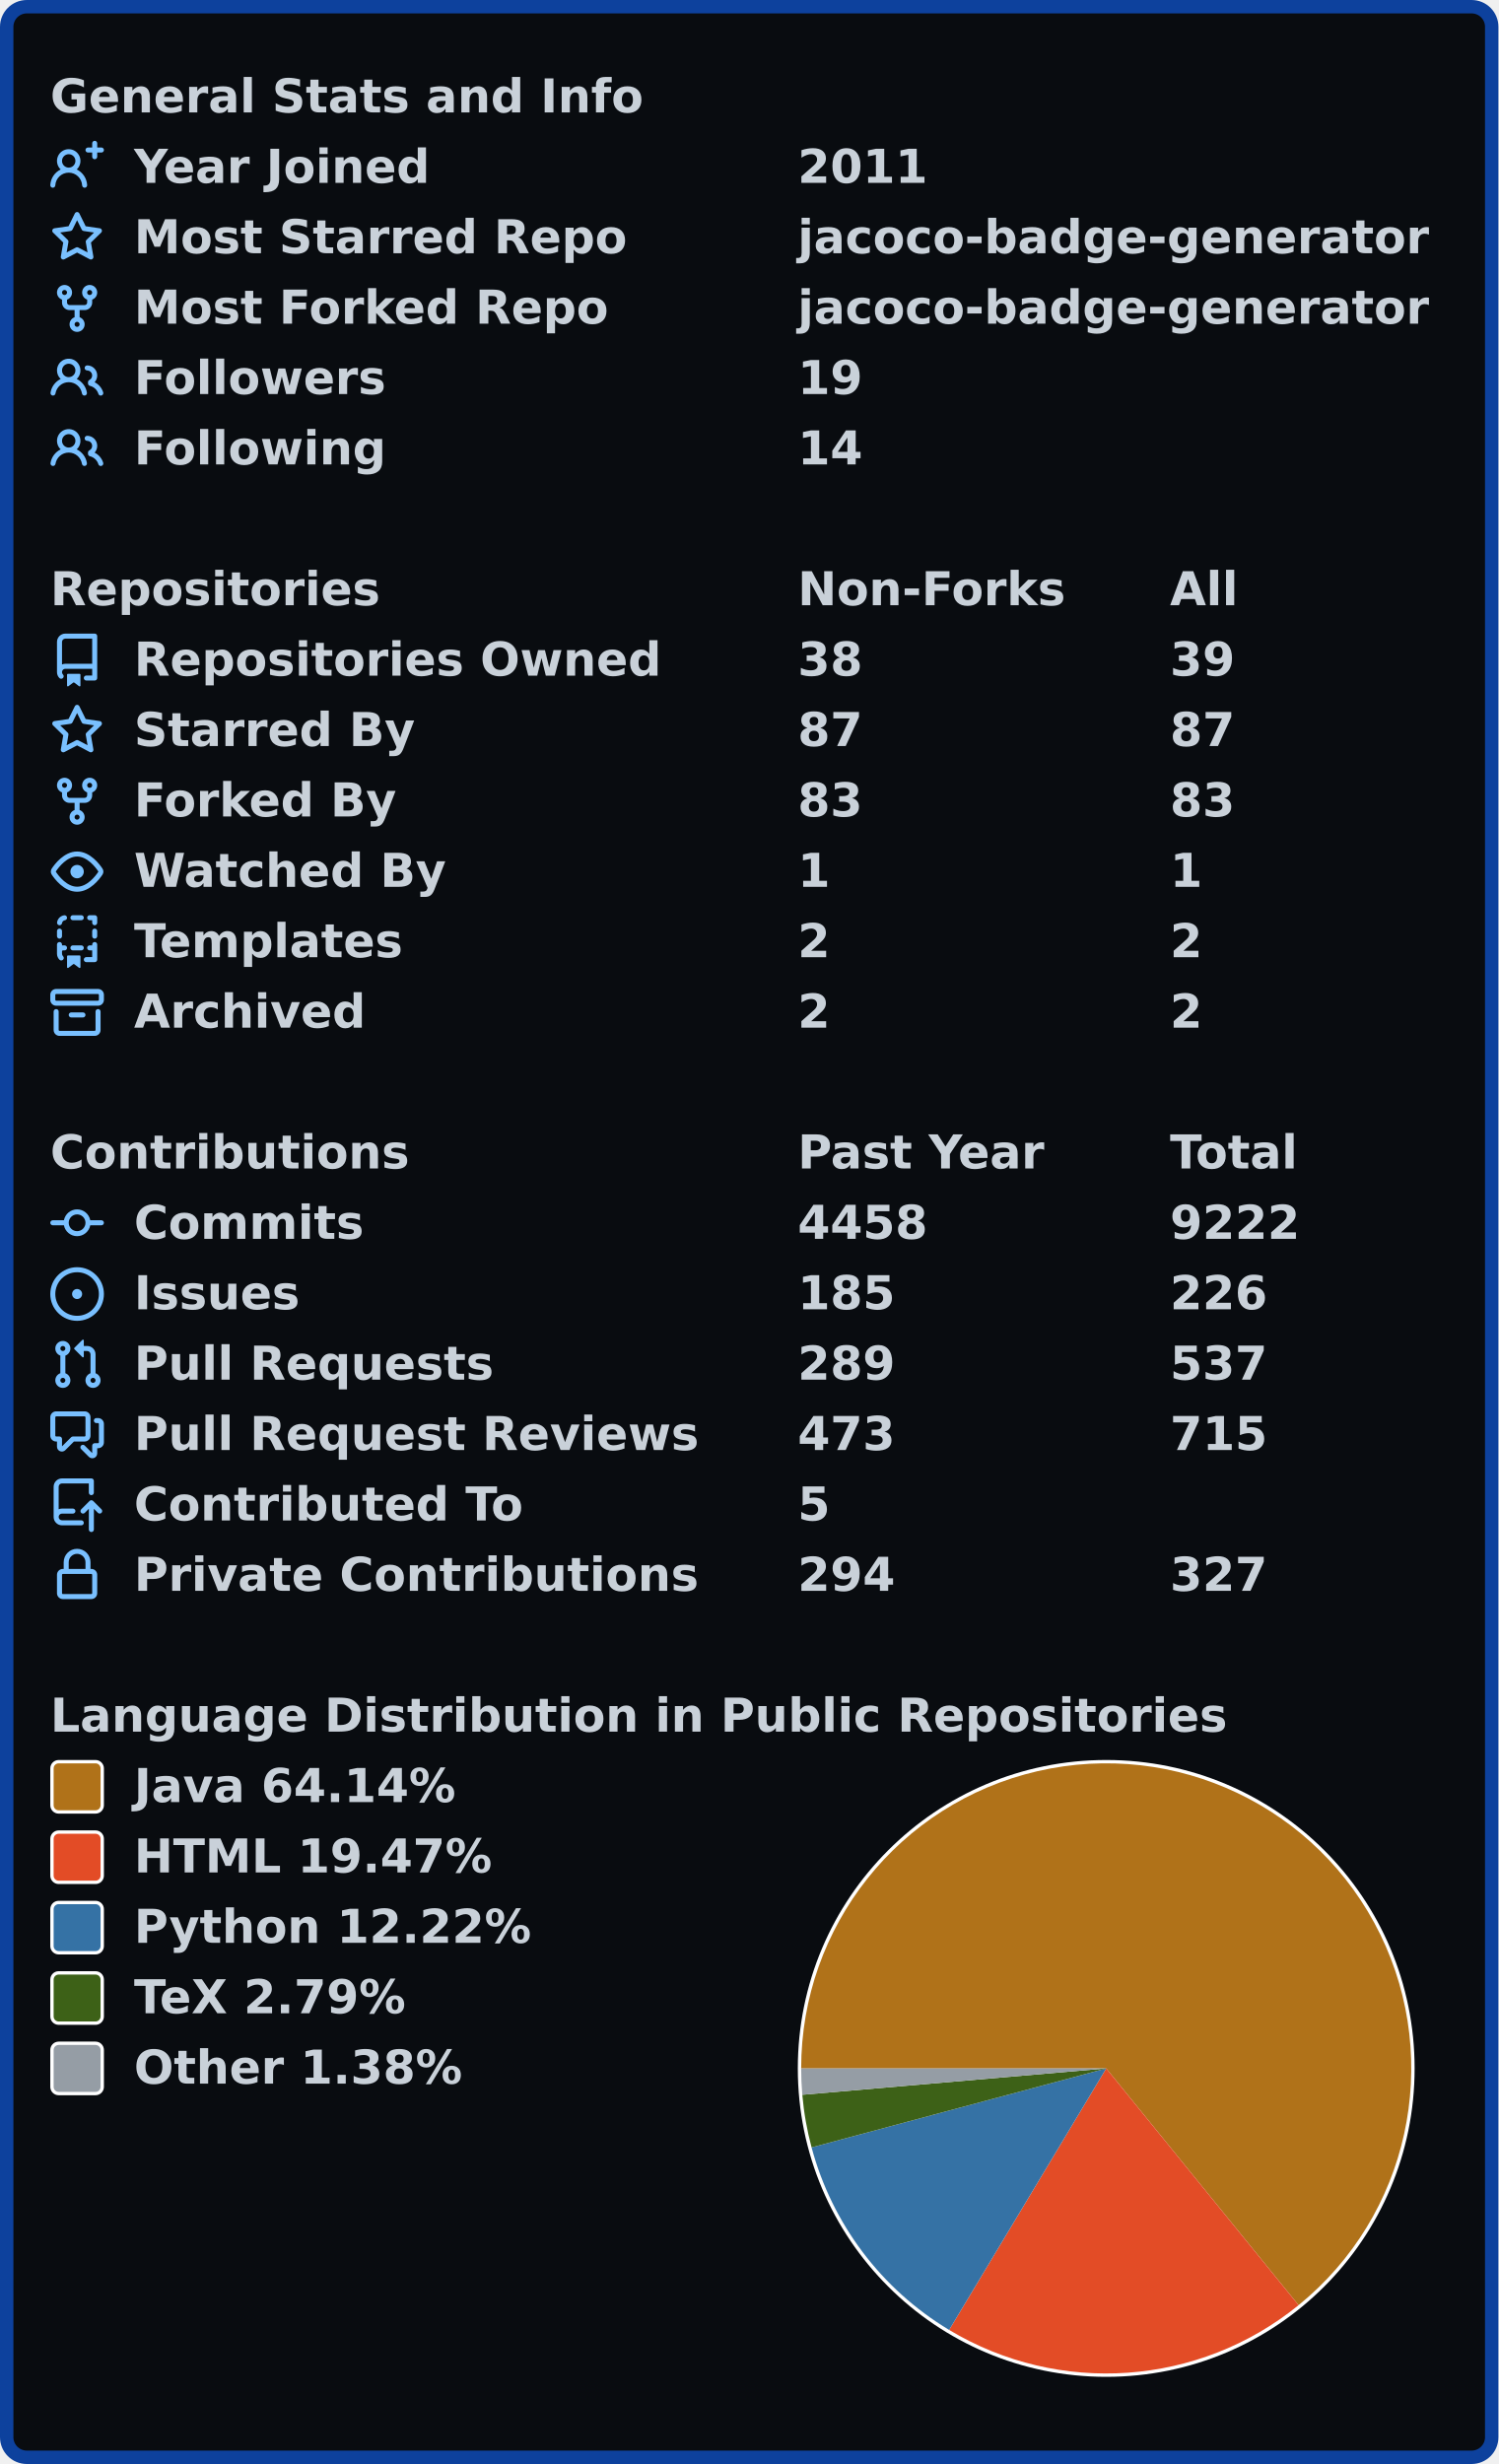
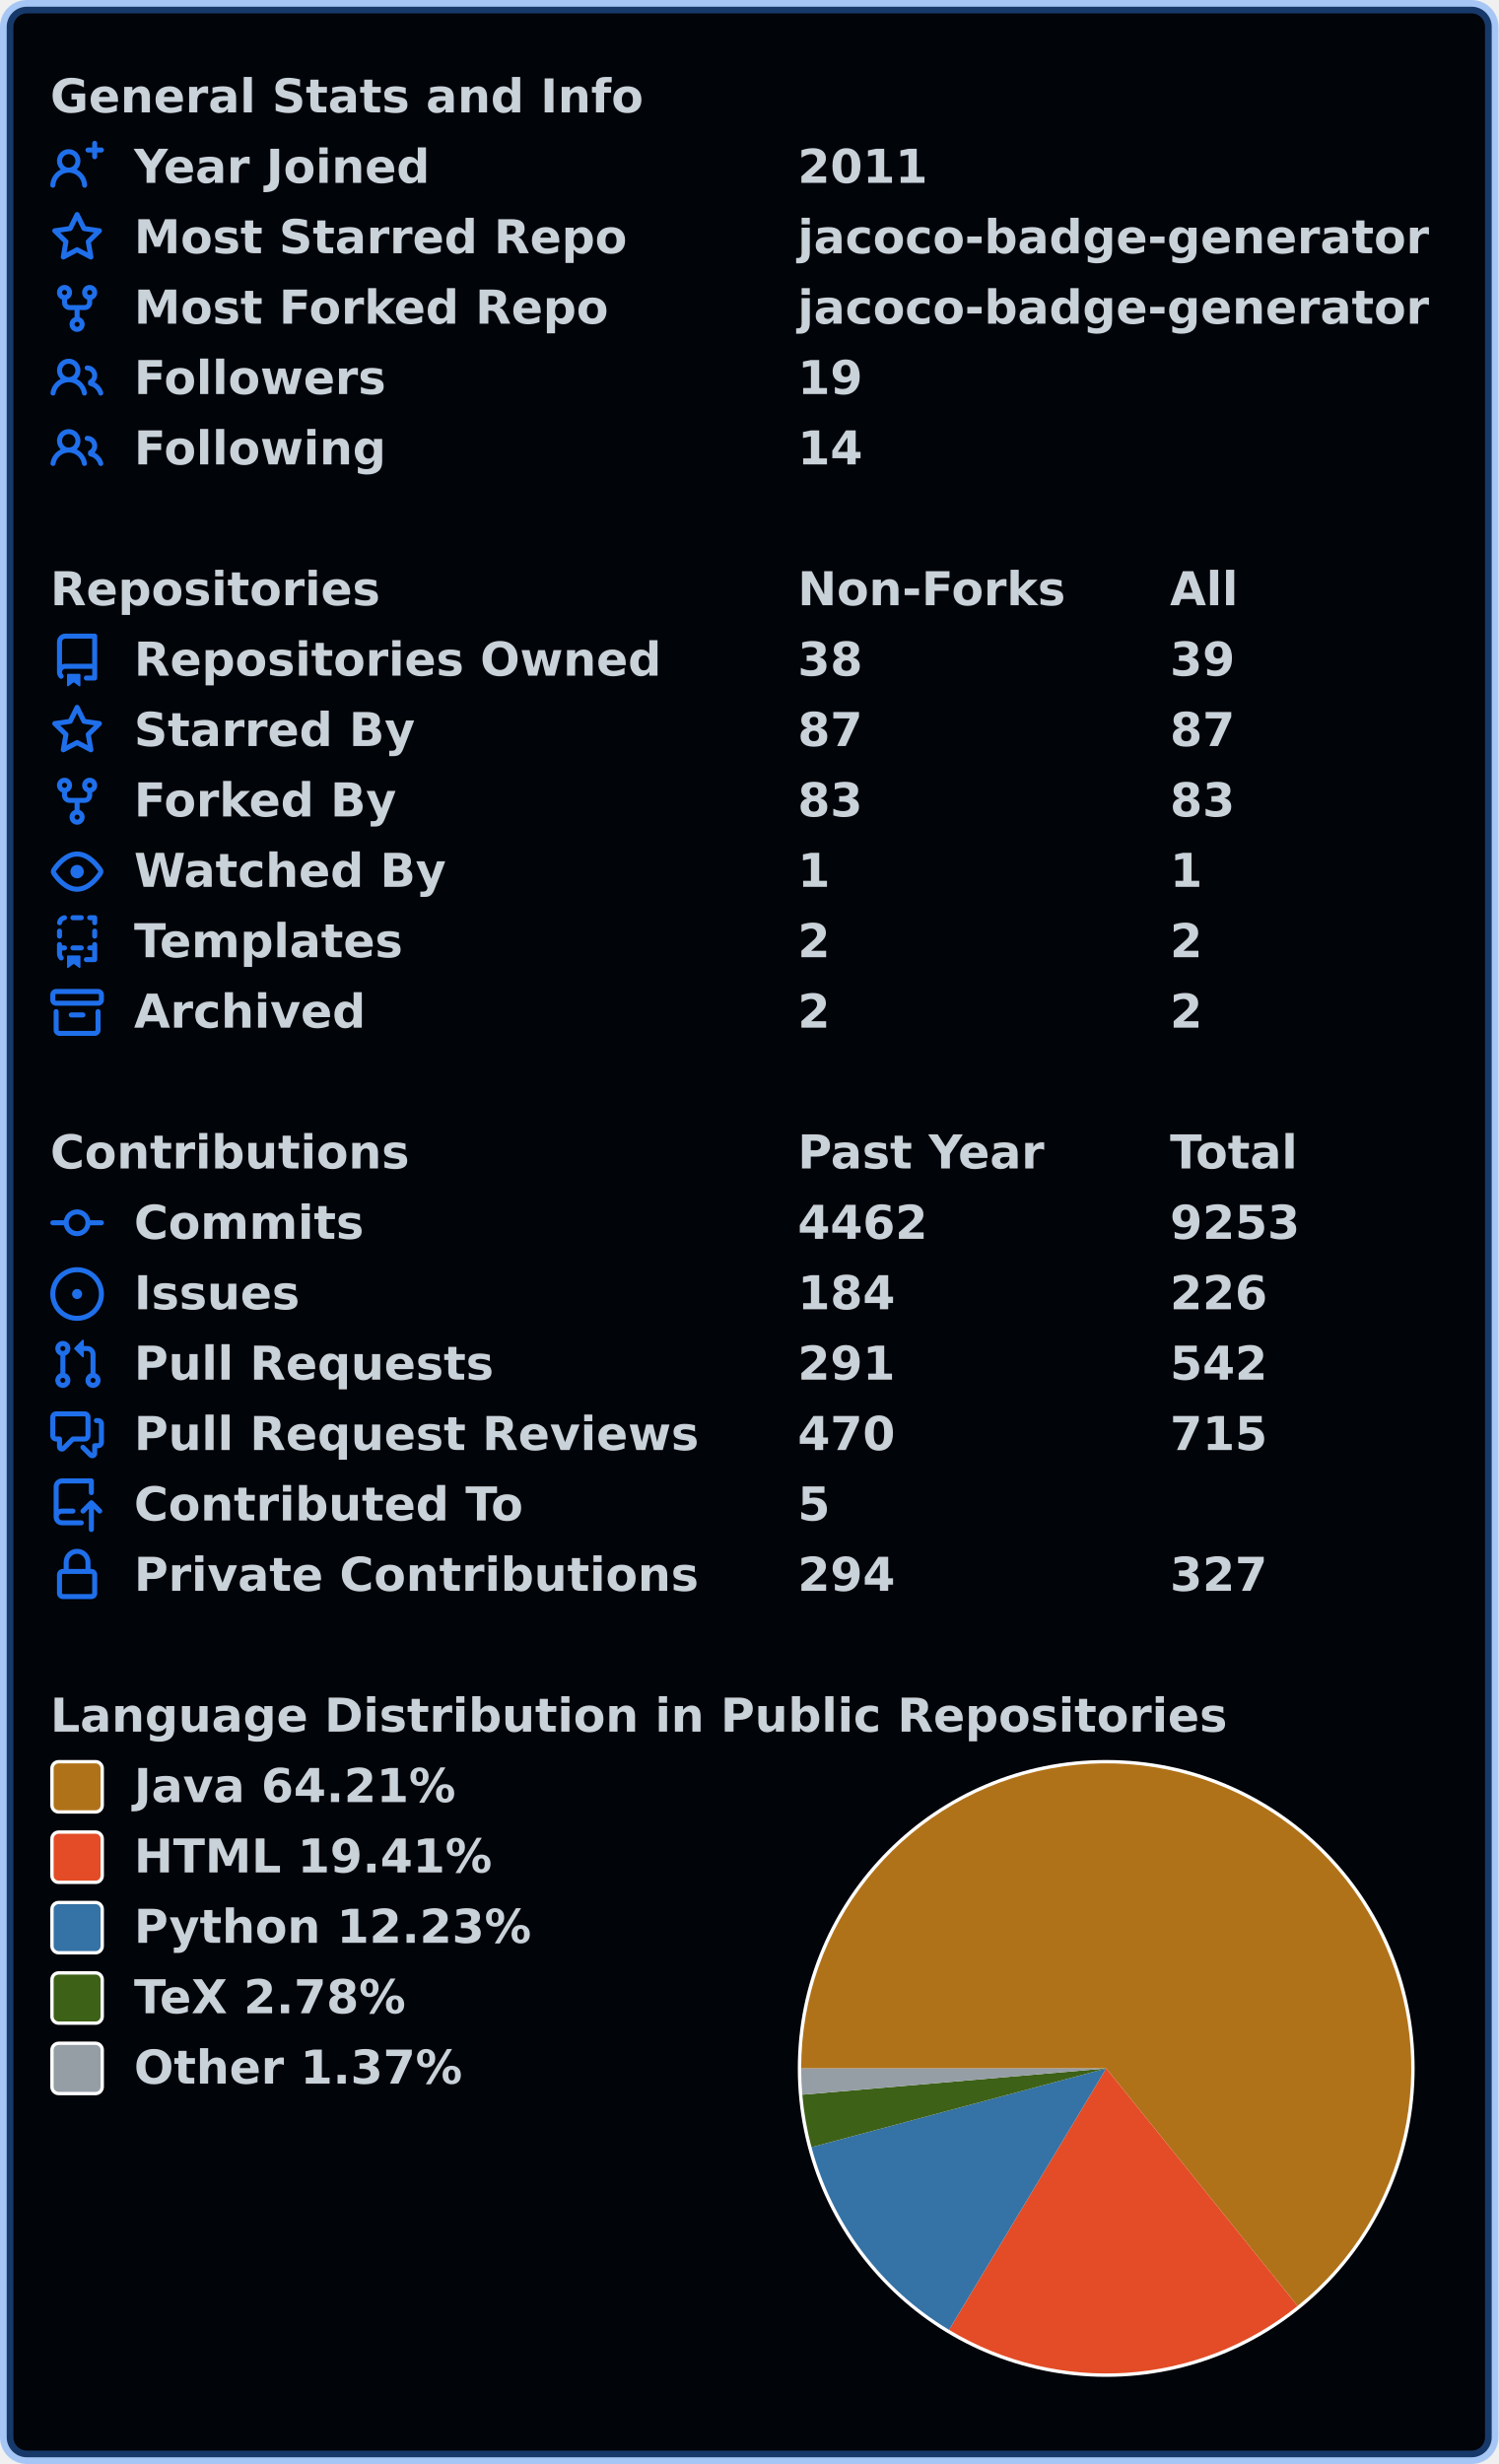
<svg xmlns="http://www.w3.org/2000/svg" width="447" height="735" viewBox="0 0 447 735" lang="en" xml:lang="en">
-   <rect x="2" y="2" stroke-width="4" rx="6" width="443" height="731" stroke="#0d419d" fill="#090c10" />
+   <rect x="2" y="2" stroke-width="4" rx="6" width="443" height="731" stroke="rgba(56,139,253,0.4)" fill="#010409" />
  <g font-weight="600" font-size="110pt" font-family="Verdana,Geneva,DejaVu Sans,sans-serif" text-rendering="geometricPrecision">
    <g transform="translate(0, 21)" fill="#c9d1d9">
      <g transform="translate(15, 0)">
        <g transform="scale(0.095)">
          <text x="0" y="132" textLength="1851" lengthAdjust="spacingAndGlyphs">General Stats and Info</text>
        </g>
      </g>
      <g transform="translate(15, 21)">
-         <path fill="#79c0ff" fill-rule="evenodd" d="M13.25 0a.75.75 0 01.75.75V2h1.25a.75.75 0 010 1.5H14v1.25a.75.75 0 01-1.5 0V3.5h-1.25a.75.75 0 010-1.5h1.25V.75a.75.75 0 01.75-.75zM5.5 4a2 2 0 100 4 2 2 0 000-4zm2.4 4.548a3.5 3.5 0 10-4.799 0 5.527 5.527 0 00-3.1 4.66.75.75 0 101.498.085A4.01 4.01 0 015.5 9.5a4.01 4.01 0 014.001 3.793.75.75 0 101.498-.086 5.527 5.527 0 00-3.1-4.659z" />
+         <path fill="#1f6feb" fill-rule="evenodd" d="M13.25 0a.75.75 0 01.75.75V2h1.25a.75.75 0 010 1.5H14v1.25a.75.75 0 01-1.5 0V3.5h-1.25a.75.75 0 010-1.5h1.25V.75a.75.75 0 01.75-.75zM5.5 4a2 2 0 100 4 2 2 0 000-4zm2.4 4.548a3.5 3.5 0 10-4.799 0 5.527 5.527 0 00-3.1 4.66.75.75 0 101.498.085A4.01 4.01 0 015.5 9.5a4.01 4.01 0 014.001 3.793.75.75 0 101.498-.086 5.527 5.527 0 00-3.1-4.659z" />
        <g transform="scale(0.095)">
          <text lengthAdjust="spacingAndGlyphs" textLength="932" x="263" y="132">Year Joined</text>
          <text lengthAdjust="spacingAndGlyphs" textLength="420" x="2347" y="132">2011</text>
        </g>
      </g>
      <g transform="translate(15, 42)">
-         <path fill="#79c0ff" fill-rule="evenodd" d="M8 .25a.75.75 0 01.673.418l1.882 3.815 4.21.612a.75.75 0 01.416 1.279l-3.046 2.97.719 4.192a.75.75 0 01-1.088.791L8 12.347l-3.766 1.98a.75.75 0 01-1.088-.79l.72-4.194L.818 6.374a.75.75 0 01.416-1.28l4.21-.611L7.327.668A.75.75 0 018 .25zm0 2.445L6.615 5.5a.75.75 0 01-.564.41l-3.097.45 2.24 2.184a.75.75 0 01.216.664l-.528 3.084 2.769-1.456a.75.75 0 01.698 0l2.77 1.456-.53-3.084a.75.75 0 01.216-.664l2.24-2.183-3.096-.45a.75.75 0 01-.564-.41L8 2.694v.001z" />
+         <path fill="#1f6feb" fill-rule="evenodd" d="M8 .25a.75.75 0 01.673.418l1.882 3.815 4.21.612a.75.75 0 01.416 1.279l-3.046 2.97.719 4.192a.75.75 0 01-1.088.791L8 12.347l-3.766 1.98a.75.75 0 01-1.088-.79l.72-4.194L.818 6.374a.75.75 0 01.416-1.28l4.21-.611L7.327.668A.75.75 0 018 .25zm0 2.445L6.615 5.5a.75.75 0 01-.564.41l-3.097.45 2.24 2.184a.75.75 0 01.216.664l-.528 3.084 2.769-1.456a.75.75 0 01.698 0l2.77 1.456-.53-3.084a.75.75 0 01.216-.664l2.24-2.183-3.096-.45a.75.75 0 01-.564-.41L8 2.694v.001z" />
        <g transform="scale(0.095)">
          <text lengthAdjust="spacingAndGlyphs" textLength="1532" x="263" y="132">Most Starred Repo</text>
          <text lengthAdjust="spacingAndGlyphs" textLength="1986" x="2347" y="132">jacoco-badge-generator</text>
        </g>
      </g>
      <g transform="translate(15, 63)">
-         <path fill="#79c0ff" fill-rule="evenodd" d="M5 3.25a.75.75 0 11-1.5 0 .75.75 0 011.5 0zm0 2.122a2.25 2.25 0 10-1.5 0v.878A2.25 2.25 0 005.75 8.5h1.5v2.128a2.251 2.251 0 101.5 0V8.5h1.5a2.25 2.25 0 002.25-2.25v-.878a2.25 2.25 0 10-1.5 0v.878a.75.75 0 01-.75.75h-4.5A.75.75 0 015 6.25v-.878zm3.75 7.378a.75.75 0 11-1.5 0 .75.75 0 011.5 0zm3-8.75a.75.75 0 100-1.5.75.75 0 000 1.5z" />
+         <path fill="#1f6feb" fill-rule="evenodd" d="M5 3.25a.75.75 0 11-1.5 0 .75.75 0 011.5 0zm0 2.122a2.25 2.25 0 10-1.5 0v.878A2.25 2.25 0 005.75 8.5h1.5v2.128a2.251 2.251 0 101.5 0V8.5h1.5a2.25 2.25 0 002.25-2.25v-.878a2.25 2.25 0 10-1.5 0v.878a.75.75 0 01-.75.75h-4.5A.75.75 0 015 6.25v-.878zm3.75 7.378a.75.75 0 11-1.5 0 .75.75 0 011.5 0zm3-8.75a.75.75 0 100-1.5.75.75 0 000 1.5z" />
        <g transform="scale(0.095)">
          <text lengthAdjust="spacingAndGlyphs" textLength="1485" x="263" y="132">Most Forked Repo</text>
          <text lengthAdjust="spacingAndGlyphs" textLength="1986" x="2347" y="132">jacoco-badge-generator</text>
        </g>
      </g>
      <g transform="translate(15, 84)">
-         <path fill="#79c0ff" fill-rule="evenodd" d="M5.5 3.5a2 2 0 100 4 2 2 0 000-4zM2 5.5a3.5 3.5 0 115.898 2.549 5.507 5.507 0 013.034 4.084.75.75 0 11-1.482.235 4.001 4.001 0 00-7.9 0 .75.75 0 01-1.482-.236A5.507 5.507 0 013.102 8.05 3.49 3.49 0 012 5.5zM11 4a.75.75 0 100 1.5 1.5 1.5 0 01.666 2.844.75.75 0 00-.416.672v.352a.75.75 0 00.574.73c1.2.289 2.162 1.2 2.522 2.372a.75.75 0 101.434-.44 5.01 5.01 0 00-2.56-3.012A3 3 0 0011 4z" />
+         <path fill="#1f6feb" fill-rule="evenodd" d="M5.5 3.5a2 2 0 100 4 2 2 0 000-4zM2 5.5a3.5 3.5 0 115.898 2.549 5.507 5.507 0 013.034 4.084.75.75 0 11-1.482.235 4.001 4.001 0 00-7.9 0 .75.75 0 01-1.482-.236A5.507 5.507 0 013.102 8.05 3.49 3.49 0 012 5.5zM11 4a.75.75 0 100 1.5 1.5 1.5 0 01.666 2.844.75.75 0 00-.416.672v.352a.75.75 0 00.574.73c1.2.289 2.162 1.2 2.522 2.372a.75.75 0 101.434-.44 5.01 5.01 0 00-2.56-3.012A3 3 0 0011 4z" />
        <g transform="scale(0.095)">
          <text lengthAdjust="spacingAndGlyphs" textLength="778" x="263" y="132">Followers</text>
          <text lengthAdjust="spacingAndGlyphs" textLength="210" x="2347" y="132">19</text>
        </g>
      </g>
      <g transform="translate(15, 105)">
-         <path fill="#79c0ff" fill-rule="evenodd" d="M5.5 3.5a2 2 0 100 4 2 2 0 000-4zM2 5.5a3.5 3.5 0 115.898 2.549 5.507 5.507 0 013.034 4.084.75.75 0 11-1.482.235 4.001 4.001 0 00-7.9 0 .75.75 0 01-1.482-.236A5.507 5.507 0 013.102 8.05 3.49 3.49 0 012 5.5zM11 4a.75.75 0 100 1.5 1.5 1.5 0 01.666 2.844.75.75 0 00-.416.672v.352a.75.75 0 00.574.73c1.2.289 2.162 1.2 2.522 2.372a.75.75 0 101.434-.44 5.01 5.01 0 00-2.56-3.012A3 3 0 0011 4z" />
+         <path fill="#1f6feb" fill-rule="evenodd" d="M5.5 3.5a2 2 0 100 4 2 2 0 000-4zM2 5.5a3.5 3.5 0 115.898 2.549 5.507 5.507 0 013.034 4.084.75.75 0 11-1.482.235 4.001 4.001 0 00-7.9 0 .75.75 0 01-1.482-.236A5.507 5.507 0 013.102 8.05 3.49 3.49 0 012 5.5zM11 4a.75.75 0 100 1.5 1.5 1.5 0 01.666 2.844.75.75 0 00-.416.672v.352a.75.75 0 00.574.73c1.2.289 2.162 1.2 2.522 2.372a.75.75 0 101.434-.44 5.01 5.01 0 00-2.56-3.012A3 3 0 0011 4z" />
        <g transform="scale(0.095)">
          <text lengthAdjust="spacingAndGlyphs" textLength="780" x="263" y="132">Following</text>
          <text lengthAdjust="spacingAndGlyphs" textLength="210" x="2347" y="132">14</text>
        </g>
      </g>
    </g>
    <g transform="translate(0, 168)" fill="#c9d1d9">
      <g transform="translate(15, 0)">
        <g transform="scale(0.095)">
          <text x="0" y="132" textLength="1020" lengthAdjust="spacingAndGlyphs">Repositories</text>
          <text x="2347" y="132" textLength="832" lengthAdjust="spacingAndGlyphs">Non-Forks</text>
          <text x="3516" y="132" textLength="206" lengthAdjust="spacingAndGlyphs">All</text>
        </g>
      </g>
      <g transform="translate(15, 21)">
-         <path fill="#79c0ff" fill-rule="evenodd" d="M2 2.5A2.5 2.5 0 014.5 0h8.75a.75.75 0 01.75.75v12.5a.75.75 0 01-.75.75h-2.5a.75.75 0 110-1.5h1.75v-2h-8a1 1 0 00-.714 1.7.75.75 0 01-1.072 1.05A2.495 2.495 0 012 11.5v-9zm10.5-1V9h-8c-.356 0-.694.074-1 .208V2.5a1 1 0 011-1h8zM5 12.25v3.25a.25.25 0 00.4.2l1.45-1.087a.25.25 0 01.3 0L8.6 15.7a.25.25 0 00.4-.2v-3.25a.25.25 0 00-.25-.25h-3.5a.25.25 0 00-.25.25z" />
+         <path fill="#1f6feb" fill-rule="evenodd" d="M2 2.5A2.5 2.5 0 014.5 0h8.75a.75.75 0 01.75.75v12.5a.75.75 0 01-.75.75h-2.5a.75.75 0 110-1.5h1.75v-2h-8a1 1 0 00-.714 1.7.75.75 0 01-1.072 1.05A2.495 2.495 0 012 11.5v-9zm10.5-1V9h-8c-.356 0-.694.074-1 .208V2.5a1 1 0 011-1h8zM5 12.25v3.25a.25.25 0 00.4.2l1.45-1.087a.25.25 0 01.3 0L8.6 15.7a.25.25 0 00.4-.2v-3.25a.25.25 0 00-.25-.25h-3.5a.25.25 0 00-.25.25z" />
        <g transform="scale(0.095)">
          <text lengthAdjust="spacingAndGlyphs" textLength="1650" x="263" y="132">Repositories Owned</text>
          <text lengthAdjust="spacingAndGlyphs" textLength="210" x="2347" y="132">38</text>
          <text lengthAdjust="spacingAndGlyphs" textLength="210" x="3516" y="132">39</text>
        </g>
      </g>
      <g transform="translate(15, 42)">
-         <path fill="#79c0ff" fill-rule="evenodd" d="M8 .25a.75.75 0 01.673.418l1.882 3.815 4.21.612a.75.75 0 01.416 1.279l-3.046 2.97.719 4.192a.75.75 0 01-1.088.791L8 12.347l-3.766 1.98a.75.75 0 01-1.088-.79l.72-4.194L.818 6.374a.75.75 0 01.416-1.28l4.21-.611L7.327.668A.75.75 0 018 .25zm0 2.445L6.615 5.5a.75.75 0 01-.564.41l-3.097.45 2.24 2.184a.75.75 0 01.216.664l-.528 3.084 2.769-1.456a.75.75 0 01.698 0l2.77 1.456-.53-3.084a.75.75 0 01.216-.664l2.24-2.183-3.096-.45a.75.75 0 01-.564-.41L8 2.694v.001z" />
+         <path fill="#1f6feb" fill-rule="evenodd" d="M8 .25a.75.75 0 01.673.418l1.882 3.815 4.21.612a.75.75 0 01.416 1.279l-3.046 2.97.719 4.192a.75.75 0 01-1.088.791L8 12.347l-3.766 1.98a.75.75 0 01-1.088-.79l.72-4.194L.818 6.374a.75.75 0 01.416-1.28l4.21-.611L7.327.668A.75.75 0 018 .25zm0 2.445L6.615 5.5a.75.75 0 01-.564.41l-3.097.45 2.24 2.184a.75.75 0 01.216.664l-.528 3.084 2.769-1.456a.75.75 0 01.698 0l2.77 1.456-.53-3.084a.75.75 0 01.216-.664l2.24-2.183-3.096-.45a.75.75 0 01-.564-.41L8 2.694v.001z" />
        <g transform="scale(0.095)">
          <text lengthAdjust="spacingAndGlyphs" textLength="874" x="263" y="132">Starred By</text>
          <text lengthAdjust="spacingAndGlyphs" textLength="210" x="2347" y="132">87</text>
          <text lengthAdjust="spacingAndGlyphs" textLength="210" x="3516" y="132">87</text>
        </g>
      </g>
      <g transform="translate(15, 63)">
-         <path fill="#79c0ff" fill-rule="evenodd" d="M5 3.25a.75.75 0 11-1.5 0 .75.75 0 011.5 0zm0 2.122a2.25 2.25 0 10-1.5 0v.878A2.25 2.25 0 005.75 8.5h1.5v2.128a2.251 2.251 0 101.5 0V8.5h1.5a2.25 2.25 0 002.25-2.25v-.878a2.25 2.25 0 10-1.5 0v.878a.75.75 0 01-.75.75h-4.5A.75.75 0 015 6.25v-.878zm3.75 7.378a.75.75 0 11-1.5 0 .75.75 0 011.5 0zm3-8.75a.75.75 0 100-1.5.75.75 0 000 1.5z" />
+         <path fill="#1f6feb" fill-rule="evenodd" d="M5 3.25a.75.75 0 11-1.5 0 .75.75 0 011.5 0zm0 2.122a2.25 2.25 0 10-1.5 0v.878A2.25 2.25 0 005.75 8.5h1.5v2.128a2.251 2.251 0 101.5 0V8.5h1.5a2.25 2.25 0 002.25-2.25v-.878a2.25 2.25 0 10-1.5 0v.878a.75.75 0 01-.75.75h-4.5A.75.75 0 015 6.25v-.878zm3.75 7.378a.75.75 0 11-1.5 0 .75.75 0 011.5 0zm3-8.75a.75.75 0 100-1.5.75.75 0 000 1.5z" />
        <g transform="scale(0.095)">
          <text lengthAdjust="spacingAndGlyphs" textLength="828" x="263" y="132">Forked By</text>
          <text lengthAdjust="spacingAndGlyphs" textLength="210" x="2347" y="132">83</text>
          <text lengthAdjust="spacingAndGlyphs" textLength="210" x="3516" y="132">83</text>
        </g>
      </g>
      <g transform="translate(15, 84)">
-         <path fill="#79c0ff" fill-rule="evenodd" d="M1.679 7.932c.412-.621 1.242-1.75 2.366-2.717C5.175 4.242 6.527 3.5 8 3.5c1.473 0 2.824.742 3.955 1.715 1.124.967 1.954 2.096 2.366 2.717a.119.119 0 010 .136c-.412.621-1.242 1.75-2.366 2.717C10.825 11.758 9.473 12.5 8 12.5c-1.473 0-2.824-.742-3.955-1.715C2.92 9.818 2.09 8.69 1.679 8.068a.119.119 0 010-.136zM8 2c-1.981 0-3.67.992-4.933 2.078C1.797 5.169.88 6.423.43 7.1a1.619 1.619 0 000 1.798c.45.678 1.367 1.932 2.637 3.024C4.329 13.008 6.019 14 8 14c1.981 0 3.67-.992 4.933-2.078 1.27-1.091 2.187-2.345 2.637-3.023a1.619 1.619 0 000-1.798c-.45-.678-1.367-1.932-2.637-3.023C11.671 2.992 9.981 2 8 2zm0 8a2 2 0 100-4 2 2 0 000 4z" />
+         <path fill="#1f6feb" fill-rule="evenodd" d="M1.679 7.932c.412-.621 1.242-1.75 2.366-2.717C5.175 4.242 6.527 3.5 8 3.5c1.473 0 2.824.742 3.955 1.715 1.124.967 1.954 2.096 2.366 2.717a.119.119 0 010 .136c-.412.621-1.242 1.75-2.366 2.717C10.825 11.758 9.473 12.5 8 12.5c-1.473 0-2.824-.742-3.955-1.715C2.92 9.818 2.09 8.69 1.679 8.068a.119.119 0 010-.136zM8 2c-1.981 0-3.67.992-4.933 2.078C1.797 5.169.88 6.423.43 7.1a1.619 1.619 0 000 1.798c.45.678 1.367 1.932 2.637 3.024C4.329 13.008 6.019 14 8 14c1.981 0 3.67-.992 4.933-2.078 1.27-1.091 2.187-2.345 2.637-3.023a1.619 1.619 0 000-1.798c-.45-.678-1.367-1.932-2.637-3.023C11.671 2.992 9.981 2 8 2zm0 8a2 2 0 100-4 2 2 0 000 4z" />
        <g transform="scale(0.095)">
          <text lengthAdjust="spacingAndGlyphs" textLength="993" x="263" y="132">Watched By</text>
          <text lengthAdjust="spacingAndGlyphs" textLength="105" x="2347" y="132">1</text>
          <text lengthAdjust="spacingAndGlyphs" textLength="105" x="3516" y="132">1</text>
        </g>
      </g>
      <g transform="translate(15, 105)">
-         <path fill="#79c0ff" fill-rule="evenodd" d="M6 .75A.75.75 0 016.75 0h2.5a.75.75 0 010 1.5h-2.5A.75.75 0 016 .75zm5 0a.75.75 0 01.75-.75h1.5a.75.75 0 01.75.75v1.5a.75.75 0 01-1.5 0V1.5h-.75A.75.75 0 0111 .75zM4.992.662a.75.75 0 01-.636.848c-.436.063-.783.41-.846.846a.75.75 0 01-1.485-.212A2.501 2.501 0 014.144.025a.75.75 0 01.848.637zM2.75 4a.75.75 0 01.75.75v1.5a.75.75 0 01-1.5 0v-1.5A.75.75 0 012.75 4zm10.5 0a.75.75 0 01.75.75v1.5a.75.75 0 01-1.5 0v-1.5a.75.75 0 01.75-.75zM2.75 8a.75.75 0 01.75.75v.268A1.72 1.72 0 013.75 9h.5a.75.75 0 010 1.5h-.5a.25.25 0 00-.25.25v.75c0 .28.114.532.3.714a.75.75 0 01-1.05 1.072A2.495 2.495 0 012 11.5V8.75A.75.75 0 012.75 8zm10.5 0a.75.75 0 01.75.75v4.5a.75.75 0 01-.75.75h-2.5a.75.75 0 010-1.5h1.75v-2h-.75a.75.75 0 010-1.5h.75v-.25a.75.75 0 01.75-.75zM6 9.75A.75.75 0 016.75 9h2.5a.75.75 0 010 1.5h-2.5A.75.75 0 016 9.75zm-1 2.5v3.25a.25.25 0 00.4.2l1.45-1.087a.25.25 0 01.3 0L8.6 15.7a.25.25 0 00.4-.2v-3.25a.25.25 0 00-.25-.25h-3.5a.25.25 0 00-.25.25z" />
+         <path fill="#1f6feb" fill-rule="evenodd" d="M6 .75A.75.75 0 016.75 0h2.5a.75.75 0 010 1.5h-2.5A.75.75 0 016 .75zm5 0a.75.75 0 01.75-.75h1.5a.75.75 0 01.75.75v1.5a.75.75 0 01-1.5 0V1.5h-.75A.75.75 0 0111 .75zM4.992.662a.75.75 0 01-.636.848c-.436.063-.783.41-.846.846a.75.75 0 01-1.485-.212A2.501 2.501 0 014.144.025a.75.75 0 01.848.637zM2.75 4a.75.75 0 01.75.75v1.5a.75.75 0 01-1.5 0v-1.5A.75.75 0 012.75 4zm10.5 0a.75.75 0 01.75.75v1.5a.75.75 0 01-1.5 0v-1.5a.75.75 0 01.75-.75zM2.75 8a.75.75 0 01.75.75v.268A1.72 1.72 0 013.75 9h.5a.75.75 0 010 1.5h-.5a.25.25 0 00-.25.25v.75c0 .28.114.532.3.714a.75.75 0 01-1.05 1.072A2.495 2.495 0 012 11.5V8.75A.75.75 0 012.75 8zm10.5 0a.75.75 0 01.75.75v4.5a.75.75 0 01-.75.75h-2.5a.75.75 0 010-1.5h1.75v-2h-.75a.75.75 0 010-1.5h.75v-.25a.75.75 0 01.75-.75zM6 9.75A.75.75 0 016.75 9h2.5a.75.75 0 010 1.5h-2.5A.75.75 0 016 9.75zm-1 2.5v3.25a.25.25 0 00.4.2l1.45-1.087a.25.25 0 01.3 0L8.6 15.7a.25.25 0 00.4-.2v-3.25a.25.25 0 00-.25-.25h-3.5a.25.25 0 00-.25.25z" />
        <g transform="scale(0.095)">
          <text lengthAdjust="spacingAndGlyphs" textLength="868" x="263" y="132">Templates</text>
          <text lengthAdjust="spacingAndGlyphs" textLength="105" x="2347" y="132">2</text>
          <text lengthAdjust="spacingAndGlyphs" textLength="105" x="3516" y="132">2</text>
        </g>
      </g>
      <g transform="translate(15, 126)">
-         <path fill="#79c0ff" fill-rule="evenodd" d="M1.75 2.5a.25.25 0 00-.25.25v1.5c0 .138.112.25.25.25h12.5a.25.25 0 00.25-.25v-1.5a.25.25 0 00-.25-.25H1.75zM0 2.75C0 1.784.784 1 1.75 1h12.5c.966 0 1.75.784 1.75 1.75v1.5A1.75 1.75 0 0114.25 6H1.75A1.75 1.75 0 010 4.25v-1.5zM1.75 7a.75.75 0 01.75.75v5.5c0 .138.112.25.25.25h10.5a.25.25 0 00.25-.25v-5.5a.75.75 0 111.5 0v5.5A1.75 1.75 0 0113.25 15H2.75A1.75 1.75 0 011 13.25v-5.5A.75.75 0 011.75 7zm4.5 1a.75.75 0 000 1.5h3.5a.75.75 0 100-1.5h-3.5z" />
+         <path fill="#1f6feb" fill-rule="evenodd" d="M1.75 2.5a.25.25 0 00-.25.25v1.5c0 .138.112.25.25.25h12.5a.25.25 0 00.25-.25v-1.5a.25.25 0 00-.25-.25H1.75zM0 2.75C0 1.784.784 1 1.75 1h12.5c.966 0 1.75.784 1.75 1.75v1.5A1.75 1.75 0 0114.25 6H1.75A1.75 1.75 0 010 4.25v-1.5zM1.75 7a.75.75 0 01.75.75v5.5c0 .138.112.25.25.25h10.5a.25.25 0 00.25-.25v-5.5a.75.75 0 111.5 0v5.5A1.75 1.75 0 0113.25 15H2.75A1.75 1.75 0 011 13.25v-5.5A.75.75 0 011.75 7zm4.5 1a.75.75 0 000 1.5h3.5a.75.75 0 100-1.5h-3.5z" />
        <g transform="scale(0.095)">
          <text lengthAdjust="spacingAndGlyphs" textLength="726" x="263" y="132">Archived</text>
          <text lengthAdjust="spacingAndGlyphs" textLength="105" x="2347" y="132">2</text>
          <text lengthAdjust="spacingAndGlyphs" textLength="105" x="3516" y="132">2</text>
        </g>
      </g>
    </g>
    <g transform="translate(0, 336)" fill="#c9d1d9">
      <g transform="translate(15, 0)">
        <g transform="scale(0.095)">
          <text x="0" y="132" textLength="1112" lengthAdjust="spacingAndGlyphs">Contributions</text>
          <text x="2347" y="132" textLength="774" lengthAdjust="spacingAndGlyphs">Past Year</text>
          <text x="3516" y="132" textLength="414" lengthAdjust="spacingAndGlyphs">Total</text>
        </g>
      </g>
      <g transform="translate(15, 21)">
-         <path fill="#79c0ff" fill-rule="evenodd" d="M10.5 7.75a2.5 2.5 0 11-5 0 2.5 2.5 0 015 0zm1.43.75a4.002 4.002 0 01-7.86 0H.75a.75.75 0 110-1.5h3.32a4.001 4.001 0 017.86 0h3.32a.75.75 0 110 1.5h-3.32z" />
+         <path fill="#1f6feb" fill-rule="evenodd" d="M10.5 7.75a2.5 2.5 0 11-5 0 2.5 2.5 0 015 0zm1.43.75a4.002 4.002 0 01-7.86 0H.75a.75.75 0 110-1.5h3.32a4.001 4.001 0 017.86 0h3.32a.75.75 0 110 1.5h-3.32z" />
        <g transform="scale(0.095)">
          <text lengthAdjust="spacingAndGlyphs" textLength="734" x="263" y="132">Commits</text>
-           <text lengthAdjust="spacingAndGlyphs" textLength="420" x="2347" y="132">4458</text>
-           <text lengthAdjust="spacingAndGlyphs" textLength="420" x="3516" y="132">9222</text>
+           <text lengthAdjust="spacingAndGlyphs" textLength="420" x="2347" y="132">4462</text>
+           <text lengthAdjust="spacingAndGlyphs" textLength="420" x="3516" y="132">9253</text>
        </g>
      </g>
      <g transform="translate(15, 42)">
-         <path fill="#79c0ff" d="M8 9.5a1.5 1.5 0 100-3 1.5 1.5 0 000 3z" />
-         <path fill="#79c0ff" fill-rule="evenodd" d="M8 0a8 8 0 100 16A8 8 0 008 0zM1.5 8a6.5 6.5 0 1113 0 6.5 6.5 0 01-13 0z" />
+         <path fill="#1f6feb" d="M8 9.5a1.5 1.5 0 100-3 1.5 1.5 0 000 3z" />
+         <path fill="#1f6feb" fill-rule="evenodd" d="M8 0a8 8 0 100 16A8 8 0 008 0zM1.5 8a6.5 6.5 0 1113 0 6.5 6.5 0 01-13 0z" />
        <g transform="scale(0.095)">
          <text lengthAdjust="spacingAndGlyphs" textLength="512" x="263" y="132">Issues</text>
-           <text lengthAdjust="spacingAndGlyphs" textLength="315" x="2347" y="132">185</text>
+           <text lengthAdjust="spacingAndGlyphs" textLength="315" x="2347" y="132">184</text>
          <text lengthAdjust="spacingAndGlyphs" textLength="315" x="3516" y="132">226</text>
        </g>
      </g>
      <g transform="translate(15, 63)">
-         <path fill="#79c0ff" fill-rule="evenodd" d="M7.177 3.073L9.573.677A.25.25 0 0110 .854v4.792a.25.25 0 01-.427.177L7.177 3.427a.25.25 0 010-.354zM3.75 2.5a.75.75 0 100 1.5.75.75 0 000-1.5zm-2.25.75a2.25 2.25 0 113 2.122v5.256a2.251 2.251 0 11-1.5 0V5.372A2.25 2.25 0 011.5 3.25zM11 2.5h-1V4h1a1 1 0 011 1v5.628a2.251 2.251 0 101.5 0V5A2.5 2.5 0 0011 2.5zm1 10.25a.75.75 0 111.5 0 .75.75 0 01-1.5 0zM3.75 12a.75.75 0 100 1.5.75.75 0 000-1.5z" />
+         <path fill="#1f6feb" fill-rule="evenodd" d="M7.177 3.073L9.573.677A.25.25 0 0110 .854v4.792a.25.25 0 01-.427.177L7.177 3.427a.25.25 0 010-.354zM3.75 2.5a.75.75 0 100 1.5.75.75 0 000-1.5zm-2.25.75a2.25 2.25 0 113 2.122v5.256a2.251 2.251 0 11-1.5 0V5.372A2.25 2.25 0 011.5 3.25zM11 2.5h-1V4h1a1 1 0 011 1v5.628a2.251 2.251 0 101.5 0V5A2.5 2.5 0 0011 2.5zm1 10.25a.75.75 0 111.5 0 .75.75 0 01-1.5 0zM3.75 12a.75.75 0 100 1.5.75.75 0 000-1.5z" />
        <g transform="scale(0.095)">
          <text lengthAdjust="spacingAndGlyphs" textLength="1113" x="263" y="132">Pull Requests</text>
-           <text lengthAdjust="spacingAndGlyphs" textLength="315" x="2347" y="132">289</text>
-           <text lengthAdjust="spacingAndGlyphs" textLength="315" x="3516" y="132">537</text>
+           <text lengthAdjust="spacingAndGlyphs" textLength="315" x="2347" y="132">291</text>
+           <text lengthAdjust="spacingAndGlyphs" textLength="315" x="3516" y="132">542</text>
        </g>
      </g>
      <g transform="translate(15, 84)">
-         <path fill="#79c0ff" fill-rule="evenodd" d="M1.5 2.75a.25.25 0 01.25-.25h8.5a.25.25 0 01.25.25v5.5a.25.25 0 01-.25.25h-3.5a.75.75 0 00-.53.22L3.5 11.44V9.25a.75.75 0 00-.75-.75h-1a.25.25 0 01-.25-.25v-5.5zM1.75 1A1.75 1.75 0 000 2.75v5.5C0 9.216.784 10 1.75 10H2v1.543a1.457 1.457 0 002.487 1.03L7.061 10h3.189A1.75 1.75 0 0012 8.25v-5.5A1.75 1.75 0 0010.25 1h-8.5zM14.5 4.75a.25.25 0 00-.25-.25h-.5a.75.75 0 110-1.5h.5c.966 0 1.75.784 1.75 1.75v5.5A1.75 1.75 0 0114.25 12H14v1.543a1.457 1.457 0 01-2.487 1.03L9.22 12.28a.75.75 0 111.06-1.06l2.22 2.22v-2.19a.75.75 0 01.75-.75h1a.25.25 0 00.25-.25v-5.5z" />
+         <path fill="#1f6feb" fill-rule="evenodd" d="M1.5 2.75a.25.25 0 01.25-.25h8.5a.25.25 0 01.25.25v5.5a.25.25 0 01-.25.25h-3.5a.75.75 0 00-.53.22L3.5 11.44V9.25a.75.75 0 00-.75-.75h-1a.25.25 0 01-.25-.25v-5.5zM1.75 1A1.75 1.75 0 000 2.75v5.5C0 9.216.784 10 1.75 10H2v1.543a1.457 1.457 0 002.487 1.03L7.061 10h3.189A1.75 1.75 0 0012 8.25v-5.5A1.75 1.75 0 0010.25 1h-8.5zM14.5 4.75a.25.25 0 00-.25-.25h-.5a.75.75 0 110-1.5h.5c.966 0 1.75.784 1.75 1.75v5.5A1.75 1.75 0 0114.25 12H14v1.543a1.457 1.457 0 01-2.487 1.03L9.22 12.28a.75.75 0 111.06-1.06l2.22 2.22v-2.19a.75.75 0 01.75-.75h1a.25.25 0 00.25-.25v-5.5z" />
        <g transform="scale(0.095)">
          <text lengthAdjust="spacingAndGlyphs" textLength="1762" x="263" y="132">Pull Request Reviews</text>
-           <text lengthAdjust="spacingAndGlyphs" textLength="315" x="2347" y="132">473</text>
+           <text lengthAdjust="spacingAndGlyphs" textLength="315" x="2347" y="132">470</text>
          <text lengthAdjust="spacingAndGlyphs" textLength="315" x="3516" y="132">715</text>
        </g>
      </g>
      <g transform="translate(15, 105)">
-         <path fill="#79c0ff" fill-rule="evenodd" d="M1 2.5A2.5 2.5 0 013.5 0h8.75a.75.75 0 01.75.75v3.5a.75.75 0 01-1.5 0V1.5h-8a1 1 0 00-1 1v6.708A2.492 2.492 0 013.5 9h3.25a.75.75 0 010 1.5H3.5a1 1 0 100 2h5.75a.75.75 0 010 1.5H3.5A2.5 2.5 0 011 11.5v-9zm13.23 7.79a.75.75 0 001.06-1.06l-2.505-2.505a.75.75 0 00-1.06 0L9.22 9.229a.75.75 0 001.06 1.061l1.225-1.224v6.184a.75.75 0 001.5 0V9.066l1.224 1.224z" />
+         <path fill="#1f6feb" fill-rule="evenodd" d="M1 2.5A2.5 2.5 0 013.5 0h8.75a.75.75 0 01.75.75v3.5a.75.75 0 01-1.5 0V1.5h-8a1 1 0 00-1 1v6.708A2.492 2.492 0 013.5 9h3.25a.75.75 0 010 1.5H3.5a1 1 0 100 2h5.75a.75.75 0 010 1.5H3.5A2.5 2.5 0 011 11.5v-9zm13.23 7.79a.75.75 0 001.06-1.06l-2.505-2.505a.75.75 0 00-1.06 0L9.22 9.229a.75.75 0 001.06 1.061l1.225-1.224v6.184a.75.75 0 001.5 0V9.066l1.224 1.224z" />
        <g transform="scale(0.095)">
          <text lengthAdjust="spacingAndGlyphs" textLength="1234" x="263" y="132">Contributed To</text>
          <text lengthAdjust="spacingAndGlyphs" textLength="105" x="2347" y="132">5</text>
        </g>
      </g>
      <g transform="translate(15, 126)">
-         <path fill="#79c0ff" fill-rule="evenodd" d="M4 4v2h-.25A1.75 1.75 0 002 7.75v5.5c0 .966.784 1.75 1.75 1.75h8.5A1.75 1.75 0 0014 13.25v-5.5A1.75 1.75 0 0012.25 6H12V4a4 4 0 10-8 0zm6.5 2V4a2.5 2.5 0 00-5 0v2h5zM12 7.5h.25a.25.25 0 01.25.25v5.5a.25.25 0 01-.25.25h-8.5a.25.25 0 01-.25-.25v-5.5a.25.25 0 01.25-.25H12z" />
+         <path fill="#1f6feb" fill-rule="evenodd" d="M4 4v2h-.25A1.75 1.75 0 002 7.75v5.5c0 .966.784 1.75 1.75 1.75h8.5A1.75 1.75 0 0014 13.25v-5.5A1.75 1.75 0 0012.25 6H12V4a4 4 0 10-8 0zm6.5 2V4a2.5 2.5 0 00-5 0v2h5zM12 7.5h.25a.25.25 0 01.25.25v5.5a.25.25 0 01-.25.25h-8.5a.25.25 0 01-.25-.25v-5.5a.25.25 0 01.25-.25H12z" />
        <g transform="scale(0.095)">
          <text lengthAdjust="spacingAndGlyphs" textLength="1742" x="263" y="132">Private Contributions</text>
          <text lengthAdjust="spacingAndGlyphs" textLength="315" x="2347" y="132">294</text>
          <text lengthAdjust="spacingAndGlyphs" textLength="315" x="3516" y="132">327</text>
        </g>
      </g>
    </g>
    <g transform="translate(0, 504)" fill="#c9d1d9">
      <g transform="translate(15, 0)">
        <g transform="scale(0.095)">
          <text x="0" y="132" textLength="3652" lengthAdjust="spacingAndGlyphs">Language Distribution in Public Repositories</text>
        </g>
      </g>
      <g transform="translate(238, 21)">
        <circle cx="92" cy="92" r="92" fill="#ffffff" />
      </g>
      <g transform="translate(239, 22)">
-         <path fill-rule="evenodd" fill="#b07219" d="M 0.0,91 A 91 91 0 1 1 148.386 161.624 L 91,91 Z" />
-         <path fill-rule="evenodd" fill="#e34c26" d="M 148.386,161.624 A 91 91 0 0 1 44.141 169.008 L 91,91 Z" />
-         <path fill-rule="evenodd" fill="#3572A5" d="M 44.141,169.008 A 91 91 0 0 1 3.103 114.56 L 91,91 Z" />
-         <path fill-rule="evenodd" fill="#3D6117" d="M 3.103,114.56 A 91 91 0 0 1 0.34 98.864 L 91,91 Z" />
-         <path fill-rule="evenodd" fill="#959da5" d="M 0.34,98.864 A 91 91 0 0 1 0.0 91 L 91,91 Z" />
+         <path fill-rule="evenodd" fill="#b07219" d="M 0.0,91 A 91 91 0 1 1 148.091 161.863 L 91,91 Z" />
+         <path fill-rule="evenodd" fill="#e34c26" d="M 148.091,161.863 A 91 91 0 0 1 44.107 168.987 L 91,91 Z" />
+         <path fill-rule="evenodd" fill="#3572A5" d="M 44.107,168.987 A 91 91 0 0 1 3.084 114.49 L 91,91 Z" />
+         <path fill-rule="evenodd" fill="#3D6117" d="M 3.084,114.49 A 91 91 0 0 1 0.338 98.84 L 91,91 Z" />
+         <path fill-rule="evenodd" fill="#959da5" d="M 0.338,98.84 A 91 91 0 0 1 0.0 91 L 91,91 Z" />
      </g>
      <g transform="translate(15, 21)">
        <rect x="0.5" y="0.5" rx="2" width="15" height="15" fill="#b07219" stroke-width="1" stroke="#ffffff" />
-         <text transform="scale(0.095)" x="263" y="132" textLength="1038" lengthAdjust="spacingAndGlyphs">Java 64.14%</text>
+         <text transform="scale(0.095)" x="263" y="132" textLength="1038" lengthAdjust="spacingAndGlyphs">Java 64.21%</text>
      </g>
      <g transform="translate(15, 42)">
        <rect x="0.5" y="0.5" rx="2" width="15" height="15" fill="#e34c26" stroke-width="1" stroke="#ffffff" />
-         <text transform="scale(0.095)" x="263" y="132" textLength="1142" lengthAdjust="spacingAndGlyphs">HTML 19.47%</text>
+         <text transform="scale(0.095)" x="263" y="132" textLength="1142" lengthAdjust="spacingAndGlyphs">HTML 19.41%</text>
      </g>
      <g transform="translate(15, 63)">
        <rect x="0.5" y="0.5" rx="2" width="15" height="15" fill="#3572A5" stroke-width="1" stroke="#ffffff" />
-         <text transform="scale(0.095)" x="263" y="132" textLength="1254" lengthAdjust="spacingAndGlyphs">Python 12.22%</text>
+         <text transform="scale(0.095)" x="263" y="132" textLength="1254" lengthAdjust="spacingAndGlyphs">Python 12.23%</text>
      </g>
      <g transform="translate(15, 84)">
        <rect x="0.5" y="0.5" rx="2" width="15" height="15" fill="#3D6117" stroke-width="1" stroke="#ffffff" />
-         <text transform="scale(0.095)" x="263" y="132" textLength="894" lengthAdjust="spacingAndGlyphs">TeX 2.79%</text>
+         <text transform="scale(0.095)" x="263" y="132" textLength="894" lengthAdjust="spacingAndGlyphs">TeX 2.78%</text>
      </g>
      <g transform="translate(15, 105)">
        <rect x="0.5" y="0.5" rx="2" width="15" height="15" fill="#959da5" stroke-width="1" stroke="#ffffff" />
-         <text transform="scale(0.095)" x="263" y="132" textLength="1047" lengthAdjust="spacingAndGlyphs">Other 1.38%</text>
+         <text transform="scale(0.095)" x="263" y="132" textLength="1047" lengthAdjust="spacingAndGlyphs">Other 1.37%</text>
      </g>
    </g>
  </g>
</svg>
